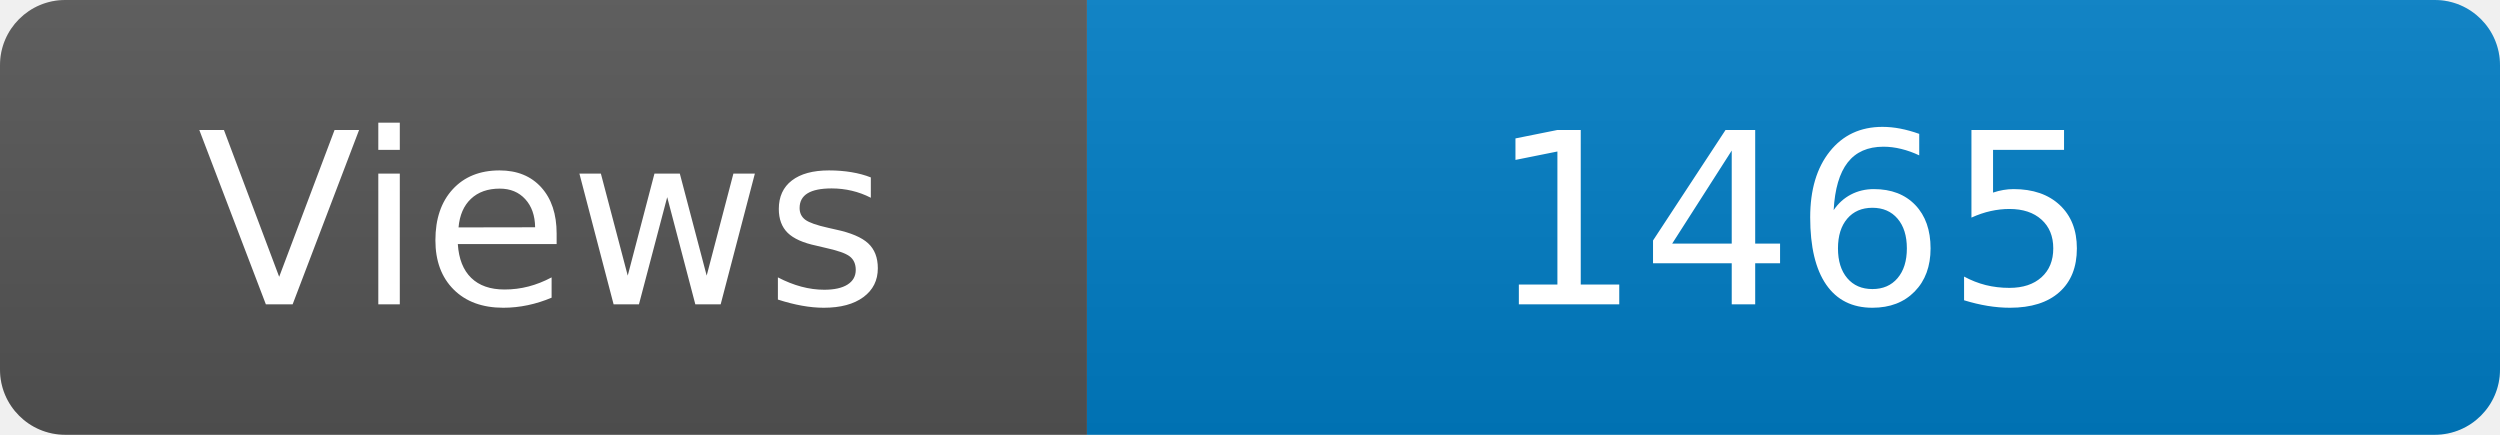
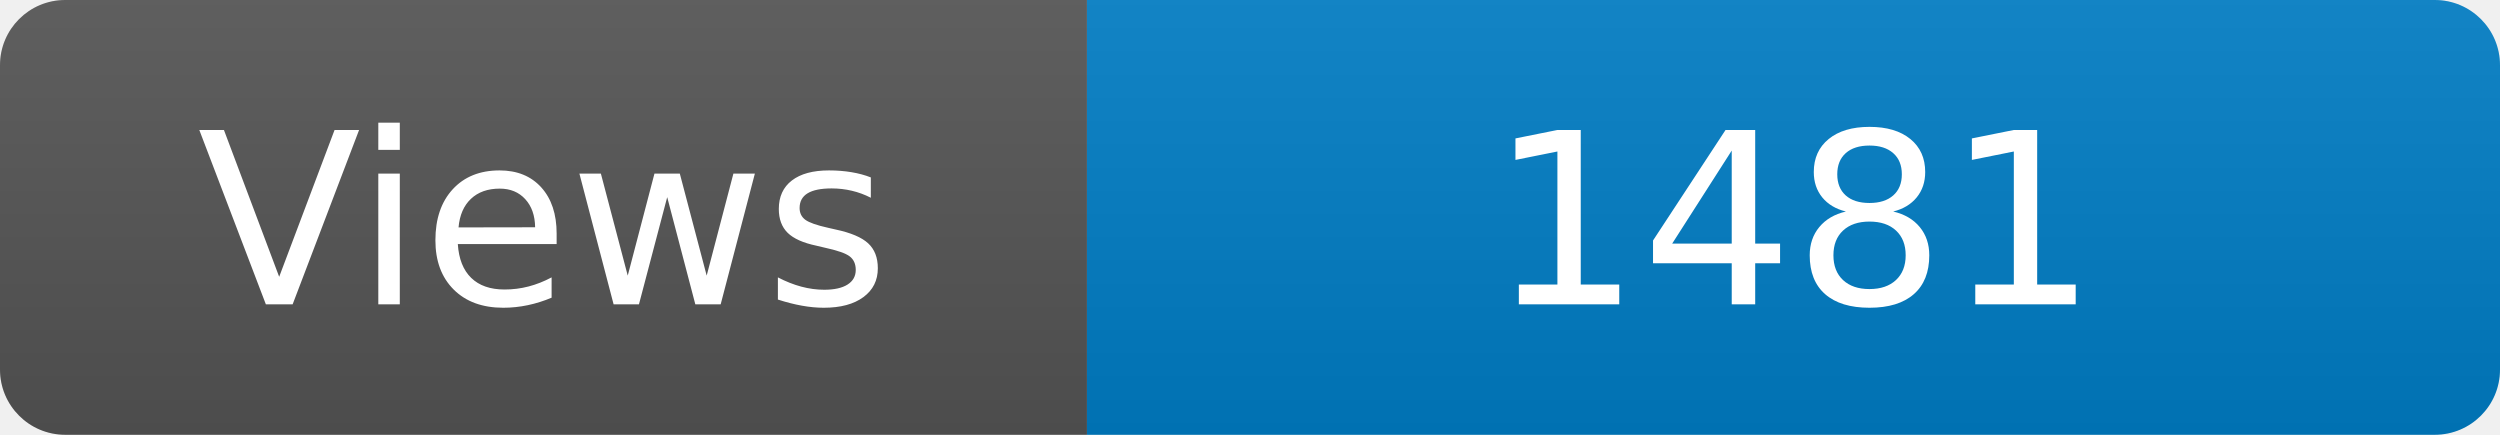
<svg xmlns="http://www.w3.org/2000/svg" width="115" height="20" role="img" aria-label="Maintained?: yes">
  <linearGradient id="s" x2="0" y2="100%">
    <stop offset="0" stop-color="#bbb" stop-opacity=".1" />
    <stop offset="1" stop-opacity=".1" />
  </linearGradient>
  <clipPath id="r">
    <rect width="115" height="20" rx="3" fill="#fff" />
  </clipPath>
  <g clip-path="url(#r)">
    <rect width="50" height="20" fill="#555" />
    <rect x="50" width="160" height="20" fill="#007ec6" />
    <rect width="115" height="20" fill="url(#s)" />
  </g>
  <g fill="#fff" text-anchor="middle" font-family="Verdana,Geneva,DejaVu Sans,sans-serif" font-size="110">
    <text x="250" y="140" transform="scale(.1)" fill="#fff">Views</text>
-     <text x="825" y="140" transform="scale(.1)" fill="#fff">1465</text>
+     <text x="825" y="140" transform="scale(.1)" fill="#fff">1481</text>
  </g>
</svg>
